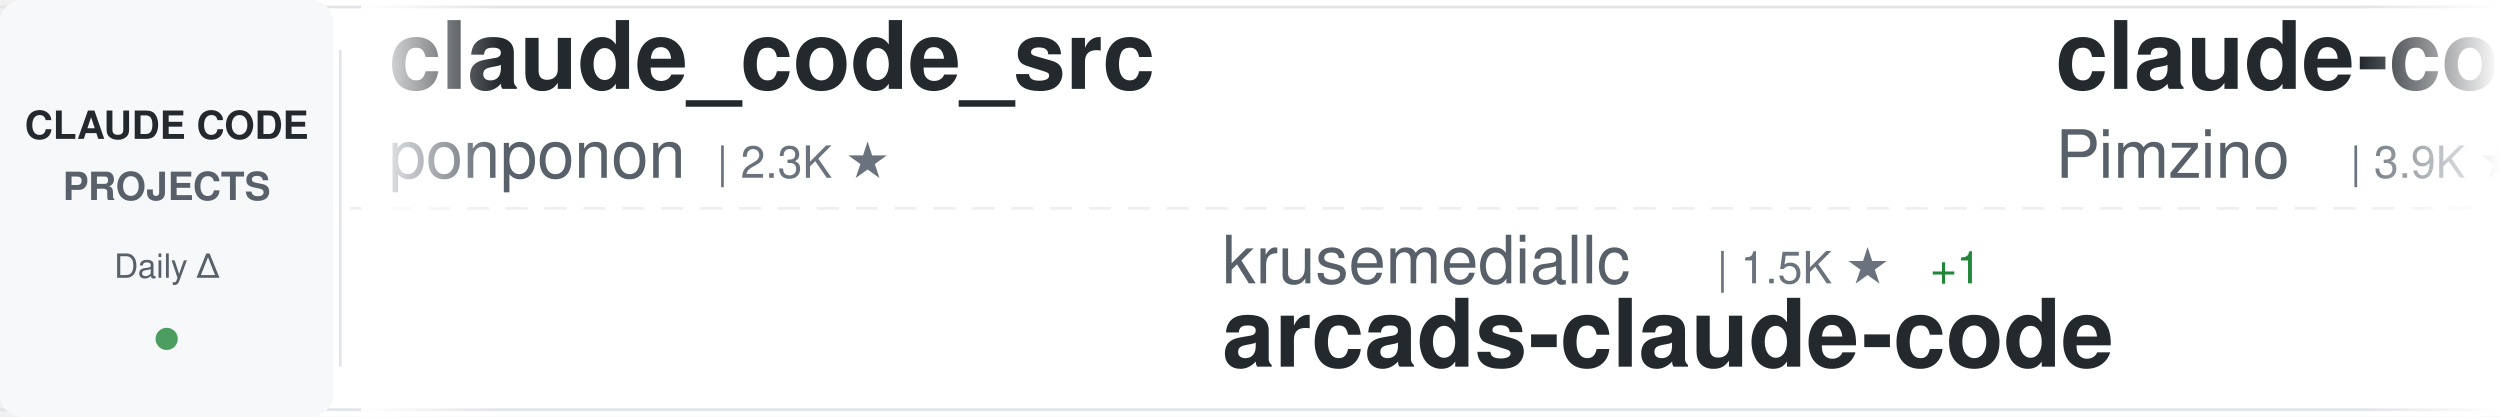
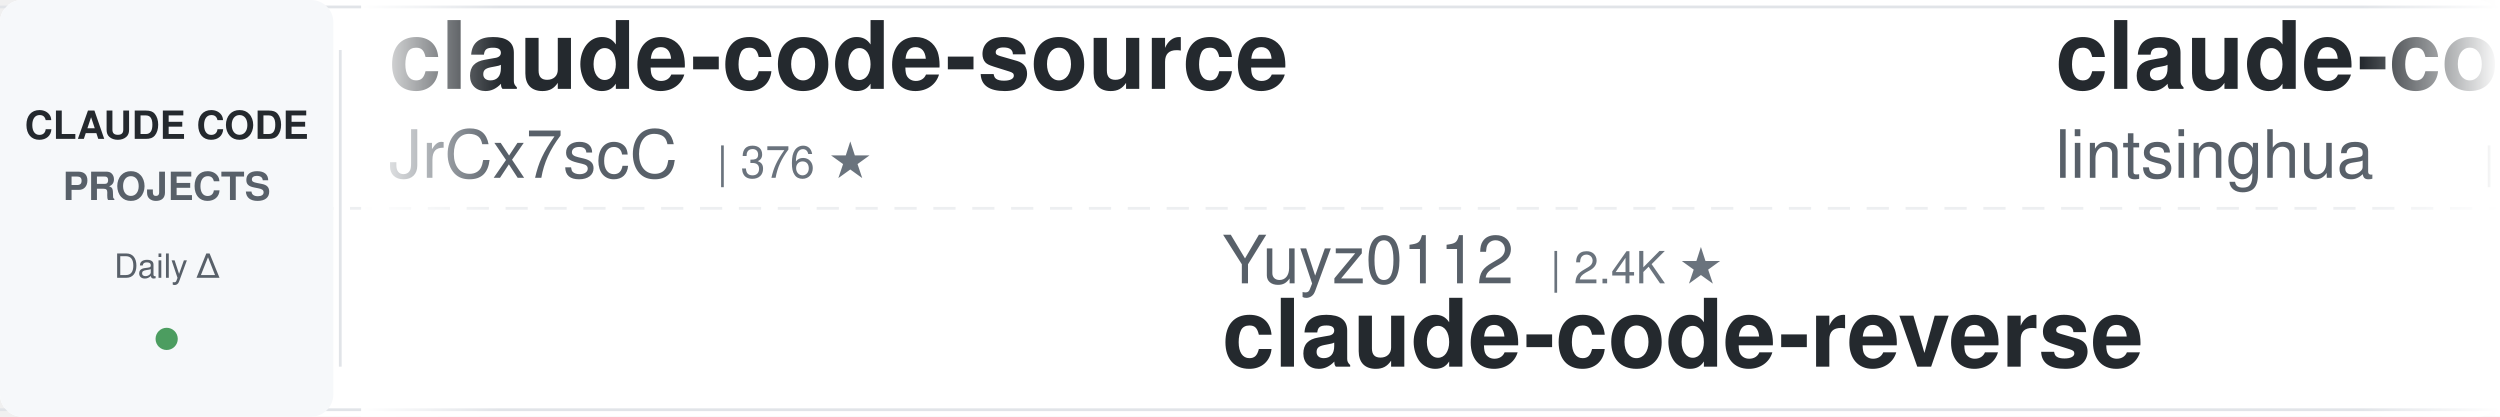
<svg xmlns="http://www.w3.org/2000/svg" width="900" height="150">
  <defs>
    <linearGradient id="awesomeLeftFade" x1="0%" y1="0%" x2="100%" y2="0%">
      <stop offset="0%" style="stop-color:#ffffff;stop-opacity:1" />
      <stop offset="100%" style="stop-color:#ffffff;stop-opacity:0" />
    </linearGradient>
    <linearGradient id="awesomeRightFade" x1="0%" y1="0%" x2="100%" y2="0%">
      <stop offset="0%" style="stop-color:#ffffff;stop-opacity:0" />
      <stop offset="100%" style="stop-color:#ffffff;stop-opacity:1" />
    </linearGradient>
  </defs>
  <rect width="900" height="150" fill="#ffffff" rx="8" />
  <rect x="0" y="2" width="900" height="1" fill="#e1e4e8" />
  <rect x="0" y="147" width="900" height="1" fill="#e1e4e8" />
  <line x1="0" y1="75" x2="900" y2="75" stroke="#e1e4e8" stroke-width="1" stroke-dasharray="8 6" opacity="0.6" />
  <rect x="0" y="0" width="120" height="150" fill="#f6f8fa" rx="8" />
  <text x="60" y="50" font-family="-apple-system, BlinkMacSystemFont, 'Segoe UI', Helvetica, Arial, sans-serif" font-size="14" font-weight="600" fill="#24292e" text-anchor="middle">CLAUDE CODE</text>
  <text x="60" y="72" font-family="-apple-system, BlinkMacSystemFont, 'Segoe UI', Helvetica, Arial, sans-serif" font-size="14" font-weight="600" fill="#586069" text-anchor="middle">PROJECTS</text>
  <text x="60" y="100" font-family="-apple-system, BlinkMacSystemFont, 'Segoe UI', Helvetica, Arial, sans-serif" font-size="12" font-weight="500" fill="#586069" text-anchor="middle">Daily Δ</text>
  <circle cx="60" cy="122" r="4" fill="#22863a" opacity="0.8" />
  <rect x="122" y="18" width="1" height="114" fill="#e1e4e8" />
  <clipPath id="awesomeTickerClip">
    <rect x="130" y="0" width="770" height="150" />
  </clipPath>
  <g clip-path="url(#awesomeTickerClip)">
    <g id="awesomeTickerItems">
      <animateTransform attributeName="transform" attributeType="XML" type="translate" from="0 0" to="-3000 0" dur="54s" repeatCount="indefinite" />
      <g transform="translate(0, 0)">
-         <text x="140" y="32" font-family="-apple-system, BlinkMacSystemFont, 'Segoe UI', Helvetica, Arial, sans-serif" font-size="34" font-weight="600" fill="#24292e">claude_code_src</text>
-         <text x="140" y="64" font-family="-apple-system, BlinkMacSystemFont, 'Segoe UI', Helvetica, Arial, sans-serif" font-size="24" font-weight="400" fill="#586069">ponponon</text>
-         <text x="258" y="64" font-family="-apple-system, BlinkMacSystemFont, 'Segoe UI', Helvetica, Arial, sans-serif" font-size="16" font-weight="500" fill="#6a737d">| 2.3K ★</text>
+         <text x="140" y="32" font-family="-apple-system, BlinkMacSystemFont, 'Segoe UI', Helvetica, Arial, sans-serif" font-size="34" font-weight="600" fill="#24292e">claude-code-source</text>
+         <text x="140" y="64" font-family="-apple-system, BlinkMacSystemFont, 'Segoe UI', Helvetica, Arial, sans-serif" font-size="24" font-weight="400" fill="#586069">JrCx7scC</text>
+         <text x="258" y="64" font-family="-apple-system, BlinkMacSystemFont, 'Segoe UI', Helvetica, Arial, sans-serif" font-size="16" font-weight="500" fill="#6a737d">| 376 ★</text>
      </g>
      <g transform="translate(300, 0)">
-         <text x="140" y="102" font-family="-apple-system, BlinkMacSystemFont, 'Segoe UI', Helvetica, Arial, sans-serif" font-size="24" font-weight="400" fill="#586069">krusemediallc</text>
-         <text x="318" y="102" font-family="-apple-system, BlinkMacSystemFont, 'Segoe UI', Helvetica, Arial, sans-serif" font-size="16" font-weight="500" fill="#6a737d">| 1.5K ★</text>
-         <text x="395" y="102" font-family="-apple-system, BlinkMacSystemFont, 'Segoe UI', Helvetica, Arial, sans-serif" font-size="16" font-weight="500" fill="#22863a"> +1</text>
-         <text x="140" y="132" font-family="-apple-system, BlinkMacSystemFont, 'Segoe UI', Helvetica, Arial, sans-serif" font-size="34" font-weight="600" fill="#24292e">arcads-claude-code</text>
+         <text x="140" y="102" font-family="-apple-system, BlinkMacSystemFont, 'Segoe UI', Helvetica, Arial, sans-serif" font-size="24" font-weight="400" fill="#586069">Yuyz0112</text>
+         <text x="258" y="102" font-family="-apple-system, BlinkMacSystemFont, 'Segoe UI', Helvetica, Arial, sans-serif" font-size="16" font-weight="500" fill="#6a737d">| 2.4K ★</text>
+         <text x="140" y="132" font-family="-apple-system, BlinkMacSystemFont, 'Segoe UI', Helvetica, Arial, sans-serif" font-size="34" font-weight="600" fill="#24292e">claude-code-reverse</text>
      </g>
      <g transform="translate(600, 0)">
-         <text x="140" y="32" font-family="-apple-system, BlinkMacSystemFont, 'Segoe UI', Helvetica, Arial, sans-serif" font-size="34" font-weight="600" fill="#24292e">claude-code-spec-workflo...</text>
-         <text x="140" y="64" font-family="-apple-system, BlinkMacSystemFont, 'Segoe UI', Helvetica, Arial, sans-serif" font-size="24" font-weight="400" fill="#586069">Pimzino</text>
-         <text x="246" y="64" font-family="-apple-system, BlinkMacSystemFont, 'Segoe UI', Helvetica, Arial, sans-serif" font-size="16" font-weight="500" fill="#6a737d">| 3.9K ★</text>
+         <text x="140" y="32" font-family="-apple-system, BlinkMacSystemFont, 'Segoe UI', Helvetica, Arial, sans-serif" font-size="34" font-weight="600" fill="#24292e">claude-code-book</text>
+         <text x="140" y="64" font-family="-apple-system, BlinkMacSystemFont, 'Segoe UI', Helvetica, Arial, sans-serif" font-size="24" font-weight="400" fill="#586069">lintsinghua</text>
+         <text x="294" y="64" font-family="-apple-system, BlinkMacSystemFont, 'Segoe UI', Helvetica, Arial, sans-serif" font-size="16" font-weight="500" fill="#6a737d">| 4.2K ★</text>
+         <text x="371" y="64" font-family="-apple-system, BlinkMacSystemFont, 'Segoe UI', Helvetica, Arial, sans-serif" font-size="16" font-weight="500" fill="#22863a"> +1</text>
      </g>
      <g transform="translate(900, 0)">
-         <text x="140" y="102" font-family="-apple-system, BlinkMacSystemFont, 'Segoe UI', Helvetica, Arial, sans-serif" font-size="24" font-weight="400" fill="#586069">disler</text>
-         <text x="234" y="102" font-family="-apple-system, BlinkMacSystemFont, 'Segoe UI', Helvetica, Arial, sans-serif" font-size="16" font-weight="500" fill="#6a737d">| 1.7K ★</text>
-         <text x="140" y="132" font-family="-apple-system, BlinkMacSystemFont, 'Segoe UI', Helvetica, Arial, sans-serif" font-size="34" font-weight="600" fill="#24292e">pi-vs-claude-code</text>
+         <text x="140" y="102" font-family="-apple-system, BlinkMacSystemFont, 'Segoe UI', Helvetica, Arial, sans-serif" font-size="24" font-weight="400" fill="#586069">FlorianBruniaux</text>
+         <text x="342" y="102" font-family="-apple-system, BlinkMacSystemFont, 'Segoe UI', Helvetica, Arial, sans-serif" font-size="16" font-weight="500" fill="#6a737d">| 5.9K ★</text>
+         <text x="140" y="132" font-family="-apple-system, BlinkMacSystemFont, 'Segoe UI', Helvetica, Arial, sans-serif" font-size="34" font-weight="600" fill="#24292e">claude-code-ultimate-gui...</text>
      </g>
      <g transform="translate(1200, 0)">
-         <text x="140" y="32" font-family="-apple-system, BlinkMacSystemFont, 'Segoe UI', Helvetica, Arial, sans-serif" font-size="34" font-weight="600" fill="#24292e">ClaudeCode</text>
-         <text x="140" y="64" font-family="-apple-system, BlinkMacSystemFont, 'Segoe UI', Helvetica, Arial, sans-serif" font-size="24" font-weight="400" fill="#586069">guanshan</text>
-         <text x="258" y="64" font-family="-apple-system, BlinkMacSystemFont, 'Segoe UI', Helvetica, Arial, sans-serif" font-size="16" font-weight="500" fill="#6a737d">| 61 ★</text>
+         <text x="140" y="32" font-family="-apple-system, BlinkMacSystemFont, 'Segoe UI', Helvetica, Arial, sans-serif" font-size="34" font-weight="600" fill="#24292e">Claude-Code-Usage-Monito...</text>
+         <text x="140" y="64" font-family="-apple-system, BlinkMacSystemFont, 'Segoe UI', Helvetica, Arial, sans-serif" font-size="24" font-weight="400" fill="#586069">Maciek-roboblog</text>
+         <text x="342" y="64" font-family="-apple-system, BlinkMacSystemFont, 'Segoe UI', Helvetica, Arial, sans-serif" font-size="16" font-weight="500" fill="#6a737d">| 8.7K ★</text>
      </g>
      <g transform="translate(1500, 0)">
-         <text x="140" y="102" font-family="-apple-system, BlinkMacSystemFont, 'Segoe UI', Helvetica, Arial, sans-serif" font-size="24" font-weight="400" fill="#586069">ykdojo</text>
-         <text x="234" y="102" font-family="-apple-system, BlinkMacSystemFont, 'Segoe UI', Helvetica, Arial, sans-serif" font-size="16" font-weight="500" fill="#6a737d">| 10.0K ★</text>
-         <text x="320" y="102" font-family="-apple-system, BlinkMacSystemFont, 'Segoe UI', Helvetica, Arial, sans-serif" font-size="16" font-weight="500" fill="#22863a"> +1</text>
-         <text x="140" y="132" font-family="-apple-system, BlinkMacSystemFont, 'Segoe UI', Helvetica, Arial, sans-serif" font-size="34" font-weight="600" fill="#24292e">claude-code-tips</text>
+         <text x="140" y="102" font-family="-apple-system, BlinkMacSystemFont, 'Segoe UI', Helvetica, Arial, sans-serif" font-size="24" font-weight="400" fill="#586069">frankbria</text>
+         <text x="270" y="102" font-family="-apple-system, BlinkMacSystemFont, 'Segoe UI', Helvetica, Arial, sans-serif" font-size="16" font-weight="500" fill="#6a737d">| 9.6K ★</text>
+         <text x="140" y="132" font-family="-apple-system, BlinkMacSystemFont, 'Segoe UI', Helvetica, Arial, sans-serif" font-size="34" font-weight="600" fill="#24292e">ralph-claude-code</text>
      </g>
      <g transform="translate(1800, 0)">
-         <text x="140" y="32" font-family="-apple-system, BlinkMacSystemFont, 'Segoe UI', Helvetica, Arial, sans-serif" font-size="34" font-weight="600" fill="#24292e">claude-coder</text>
-         <text x="140" y="64" font-family="-apple-system, BlinkMacSystemFont, 'Segoe UI', Helvetica, Arial, sans-serif" font-size="24" font-weight="400" fill="#586069">kodu-ai</text>
-         <text x="246" y="64" font-family="-apple-system, BlinkMacSystemFont, 'Segoe UI', Helvetica, Arial, sans-serif" font-size="16" font-weight="500" fill="#6a737d">| 5.2K ★</text>
-         <text x="323" y="64" font-family="-apple-system, BlinkMacSystemFont, 'Segoe UI', Helvetica, Arial, sans-serif" font-size="16" font-weight="500" fill="#cb2431"> -1</text>
+         <text x="140" y="32" font-family="-apple-system, BlinkMacSystemFont, 'Segoe UI', Helvetica, Arial, sans-serif" font-size="34" font-weight="600" fill="#24292e">claude-code-guide</text>
+         <text x="140" y="64" font-family="-apple-system, BlinkMacSystemFont, 'Segoe UI', Helvetica, Arial, sans-serif" font-size="24" font-weight="400" fill="#586069">Cranot</text>
+         <text x="234" y="64" font-family="-apple-system, BlinkMacSystemFont, 'Segoe UI', Helvetica, Arial, sans-serif" font-size="16" font-weight="500" fill="#6a737d">| 2.9K ★</text>
      </g>
      <g transform="translate(2100, 0)">
-         <text x="140" y="102" font-family="-apple-system, BlinkMacSystemFont, 'Segoe UI', Helvetica, Arial, sans-serif" font-size="24" font-weight="400" fill="#586069">xu-xiang</text>
-         <text x="258" y="102" font-family="-apple-system, BlinkMacSystemFont, 'Segoe UI', Helvetica, Arial, sans-serif" font-size="16" font-weight="500" fill="#6a737d">| 1.9K ★</text>
-         <text x="140" y="132" font-family="-apple-system, BlinkMacSystemFont, 'Segoe UI', Helvetica, Arial, sans-serif" font-size="34" font-weight="600" fill="#24292e">everything-claude-code-z...</text>
+         <text x="140" y="102" font-family="-apple-system, BlinkMacSystemFont, 'Segoe UI', Helvetica, Arial, sans-serif" font-size="24" font-weight="400" fill="#586069">alejandrobalderas</text>
+         <text x="366" y="102" font-family="-apple-system, BlinkMacSystemFont, 'Segoe UI', Helvetica, Arial, sans-serif" font-size="16" font-weight="500" fill="#6a737d">| 2.8K ★</text>
+         <text x="140" y="132" font-family="-apple-system, BlinkMacSystemFont, 'Segoe UI', Helvetica, Arial, sans-serif" font-size="34" font-weight="600" fill="#24292e">claude-code-from-source</text>
      </g>
      <g transform="translate(2400, 0)">
-         <text x="140" y="32" font-family="-apple-system, BlinkMacSystemFont, 'Segoe UI', Helvetica, Arial, sans-serif" font-size="34" font-weight="600" fill="#24292e">ECC</text>
-         <text x="140" y="64" font-family="-apple-system, BlinkMacSystemFont, 'Segoe UI', Helvetica, Arial, sans-serif" font-size="24" font-weight="400" fill="#586069">affaan-m</text>
-         <text x="258" y="64" font-family="-apple-system, BlinkMacSystemFont, 'Segoe UI', Helvetica, Arial, sans-serif" font-size="16" font-weight="500" fill="#6a737d">| 249.8K ★</text>
-         <text x="353" y="64" font-family="-apple-system, BlinkMacSystemFont, 'Segoe UI', Helvetica, Arial, sans-serif" font-size="16" font-weight="500" fill="#22863a"> +156</text>
+         <text x="140" y="32" font-family="-apple-system, BlinkMacSystemFont, 'Segoe UI', Helvetica, Arial, sans-serif" font-size="34" font-weight="600" fill="#24292e">skills</text>
+         <text x="140" y="64" font-family="-apple-system, BlinkMacSystemFont, 'Segoe UI', Helvetica, Arial, sans-serif" font-size="24" font-weight="400" fill="#586069">anthropics</text>
+         <text x="282" y="64" font-family="-apple-system, BlinkMacSystemFont, 'Segoe UI', Helvetica, Arial, sans-serif" font-size="16" font-weight="500" fill="#6a737d">| 174.6K ★</text>
+         <text x="377" y="64" font-family="-apple-system, BlinkMacSystemFont, 'Segoe UI', Helvetica, Arial, sans-serif" font-size="16" font-weight="500" fill="#22863a"> +43</text>
      </g>
      <g transform="translate(2700, 0)">
-         <text x="140" y="102" font-family="-apple-system, BlinkMacSystemFont, 'Segoe UI', Helvetica, Arial, sans-serif" font-size="24" font-weight="400" fill="#586069">ccplugins</text>
-         <text x="270" y="102" font-family="-apple-system, BlinkMacSystemFont, 'Segoe UI', Helvetica, Arial, sans-serif" font-size="16" font-weight="500" fill="#6a737d">| 931 ★</text>
-         <text x="140" y="132" font-family="-apple-system, BlinkMacSystemFont, 'Segoe UI', Helvetica, Arial, sans-serif" font-size="34" font-weight="600" fill="#24292e">awesome-claude-code-plug...</text>
+         <text x="140" y="102" font-family="-apple-system, BlinkMacSystemFont, 'Segoe UI', Helvetica, Arial, sans-serif" font-size="24" font-weight="400" fill="#586069">andrew-kramer-inno</text>
+         <text x="378" y="102" font-family="-apple-system, BlinkMacSystemFont, 'Segoe UI', Helvetica, Arial, sans-serif" font-size="16" font-weight="500" fill="#6a737d">| 596 ★</text>
+         <text x="140" y="132" font-family="-apple-system, BlinkMacSystemFont, 'Segoe UI', Helvetica, Arial, sans-serif" font-size="34" font-weight="600" fill="#24292e">claude-code-source-build</text>
      </g>
      <g transform="translate(3000, 0)">
-         <text x="140" y="32" font-family="-apple-system, BlinkMacSystemFont, 'Segoe UI', Helvetica, Arial, sans-serif" font-size="34" font-weight="600" fill="#24292e">claude_code_src</text>
-         <text x="140" y="64" font-family="-apple-system, BlinkMacSystemFont, 'Segoe UI', Helvetica, Arial, sans-serif" font-size="24" font-weight="400" fill="#586069">ponponon</text>
-         <text x="258" y="64" font-family="-apple-system, BlinkMacSystemFont, 'Segoe UI', Helvetica, Arial, sans-serif" font-size="16" font-weight="500" fill="#6a737d">| 2.3K ★</text>
+         <text x="140" y="32" font-family="-apple-system, BlinkMacSystemFont, 'Segoe UI', Helvetica, Arial, sans-serif" font-size="34" font-weight="600" fill="#24292e">claude-code-source</text>
+         <text x="140" y="64" font-family="-apple-system, BlinkMacSystemFont, 'Segoe UI', Helvetica, Arial, sans-serif" font-size="24" font-weight="400" fill="#586069">JrCx7scC</text>
+         <text x="258" y="64" font-family="-apple-system, BlinkMacSystemFont, 'Segoe UI', Helvetica, Arial, sans-serif" font-size="16" font-weight="500" fill="#6a737d">| 376 ★</text>
      </g>
      <g transform="translate(3300, 0)">
-         <text x="140" y="102" font-family="-apple-system, BlinkMacSystemFont, 'Segoe UI', Helvetica, Arial, sans-serif" font-size="24" font-weight="400" fill="#586069">krusemediallc</text>
-         <text x="318" y="102" font-family="-apple-system, BlinkMacSystemFont, 'Segoe UI', Helvetica, Arial, sans-serif" font-size="16" font-weight="500" fill="#6a737d">| 1.5K ★</text>
-         <text x="395" y="102" font-family="-apple-system, BlinkMacSystemFont, 'Segoe UI', Helvetica, Arial, sans-serif" font-size="16" font-weight="500" fill="#22863a"> +1</text>
-         <text x="140" y="132" font-family="-apple-system, BlinkMacSystemFont, 'Segoe UI', Helvetica, Arial, sans-serif" font-size="34" font-weight="600" fill="#24292e">arcads-claude-code</text>
+         <text x="140" y="102" font-family="-apple-system, BlinkMacSystemFont, 'Segoe UI', Helvetica, Arial, sans-serif" font-size="24" font-weight="400" fill="#586069">Yuyz0112</text>
+         <text x="258" y="102" font-family="-apple-system, BlinkMacSystemFont, 'Segoe UI', Helvetica, Arial, sans-serif" font-size="16" font-weight="500" fill="#6a737d">| 2.4K ★</text>
+         <text x="140" y="132" font-family="-apple-system, BlinkMacSystemFont, 'Segoe UI', Helvetica, Arial, sans-serif" font-size="34" font-weight="600" fill="#24292e">claude-code-reverse</text>
      </g>
      <g transform="translate(3600, 0)">
-         <text x="140" y="32" font-family="-apple-system, BlinkMacSystemFont, 'Segoe UI', Helvetica, Arial, sans-serif" font-size="34" font-weight="600" fill="#24292e">claude-code-spec-workflo...</text>
-         <text x="140" y="64" font-family="-apple-system, BlinkMacSystemFont, 'Segoe UI', Helvetica, Arial, sans-serif" font-size="24" font-weight="400" fill="#586069">Pimzino</text>
-         <text x="246" y="64" font-family="-apple-system, BlinkMacSystemFont, 'Segoe UI', Helvetica, Arial, sans-serif" font-size="16" font-weight="500" fill="#6a737d">| 3.9K ★</text>
+         <text x="140" y="32" font-family="-apple-system, BlinkMacSystemFont, 'Segoe UI', Helvetica, Arial, sans-serif" font-size="34" font-weight="600" fill="#24292e">claude-code-book</text>
+         <text x="140" y="64" font-family="-apple-system, BlinkMacSystemFont, 'Segoe UI', Helvetica, Arial, sans-serif" font-size="24" font-weight="400" fill="#586069">lintsinghua</text>
+         <text x="294" y="64" font-family="-apple-system, BlinkMacSystemFont, 'Segoe UI', Helvetica, Arial, sans-serif" font-size="16" font-weight="500" fill="#6a737d">| 4.2K ★</text>
+         <text x="371" y="64" font-family="-apple-system, BlinkMacSystemFont, 'Segoe UI', Helvetica, Arial, sans-serif" font-size="16" font-weight="500" fill="#22863a"> +1</text>
      </g>
      <g transform="translate(3900, 0)">
-         <text x="140" y="102" font-family="-apple-system, BlinkMacSystemFont, 'Segoe UI', Helvetica, Arial, sans-serif" font-size="24" font-weight="400" fill="#586069">disler</text>
-         <text x="234" y="102" font-family="-apple-system, BlinkMacSystemFont, 'Segoe UI', Helvetica, Arial, sans-serif" font-size="16" font-weight="500" fill="#6a737d">| 1.7K ★</text>
-         <text x="140" y="132" font-family="-apple-system, BlinkMacSystemFont, 'Segoe UI', Helvetica, Arial, sans-serif" font-size="34" font-weight="600" fill="#24292e">pi-vs-claude-code</text>
+         <text x="140" y="102" font-family="-apple-system, BlinkMacSystemFont, 'Segoe UI', Helvetica, Arial, sans-serif" font-size="24" font-weight="400" fill="#586069">FlorianBruniaux</text>
+         <text x="342" y="102" font-family="-apple-system, BlinkMacSystemFont, 'Segoe UI', Helvetica, Arial, sans-serif" font-size="16" font-weight="500" fill="#6a737d">| 5.9K ★</text>
+         <text x="140" y="132" font-family="-apple-system, BlinkMacSystemFont, 'Segoe UI', Helvetica, Arial, sans-serif" font-size="34" font-weight="600" fill="#24292e">claude-code-ultimate-gui...</text>
      </g>
    </g>
  </g>
  <rect x="130" y="0" width="50" height="150" fill="url(#awesomeLeftFade)" />
  <rect x="850" y="0" width="50" height="150" fill="url(#awesomeRightFade)" />
</svg>
